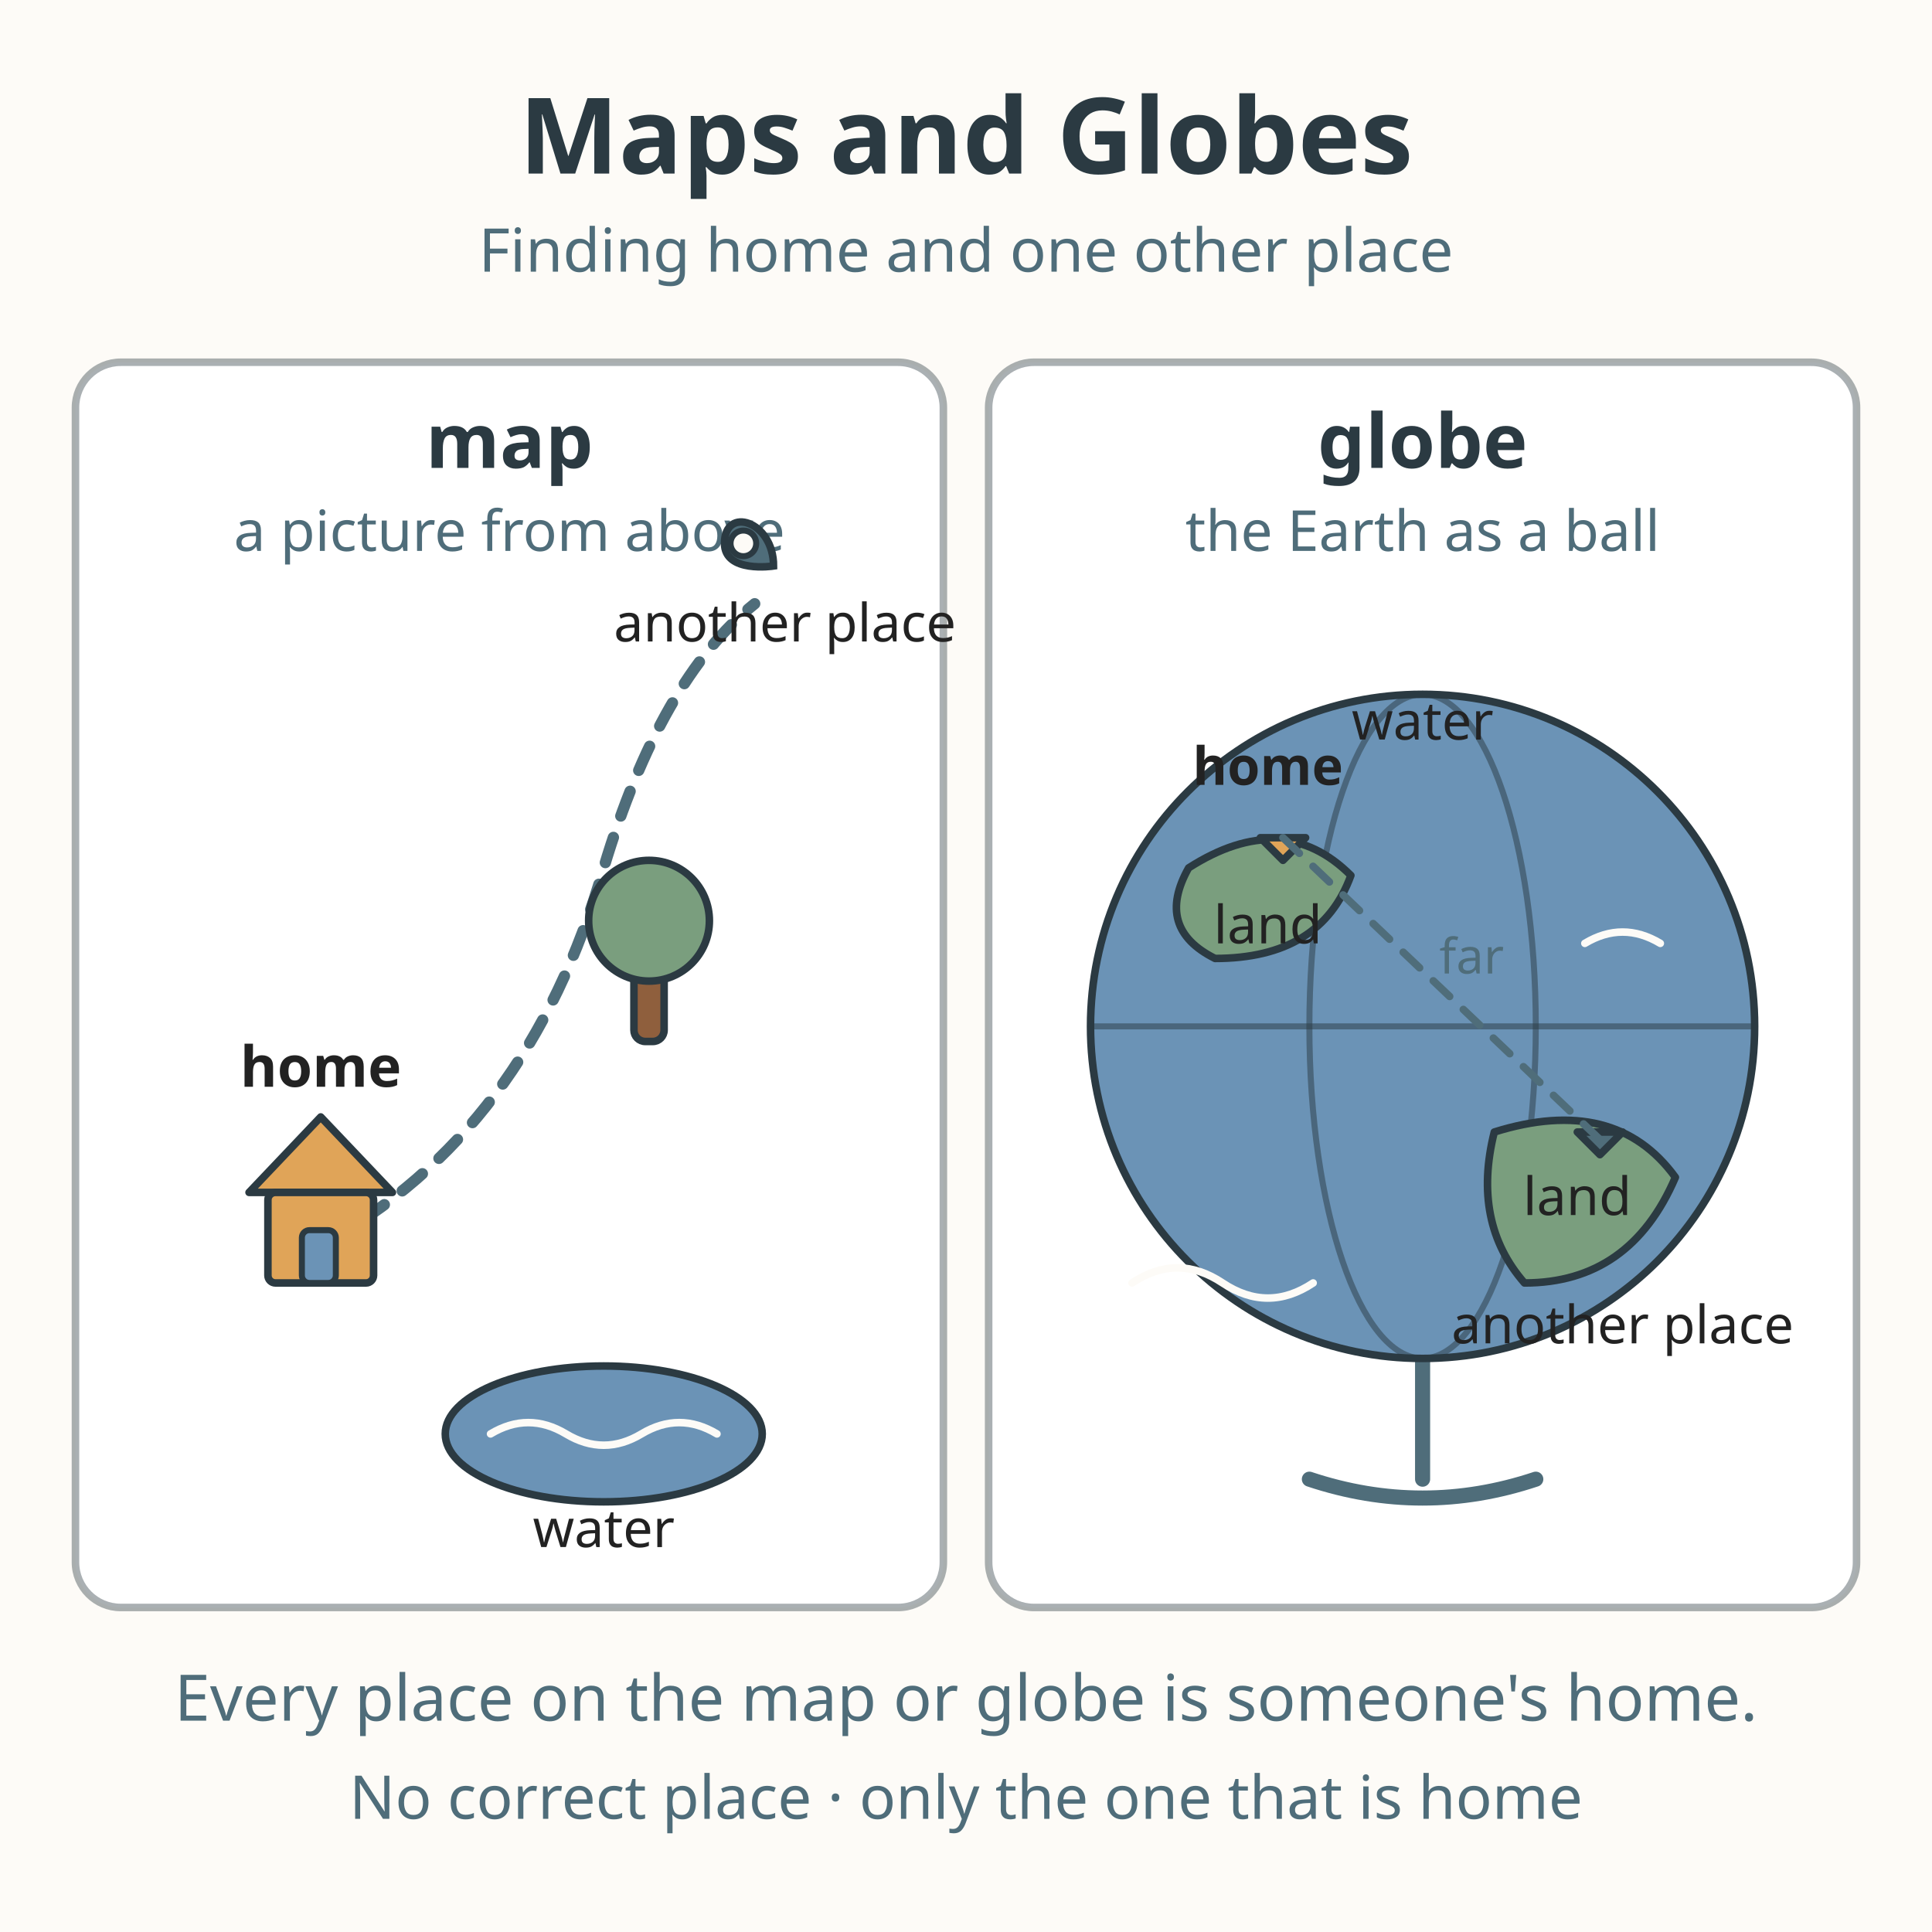
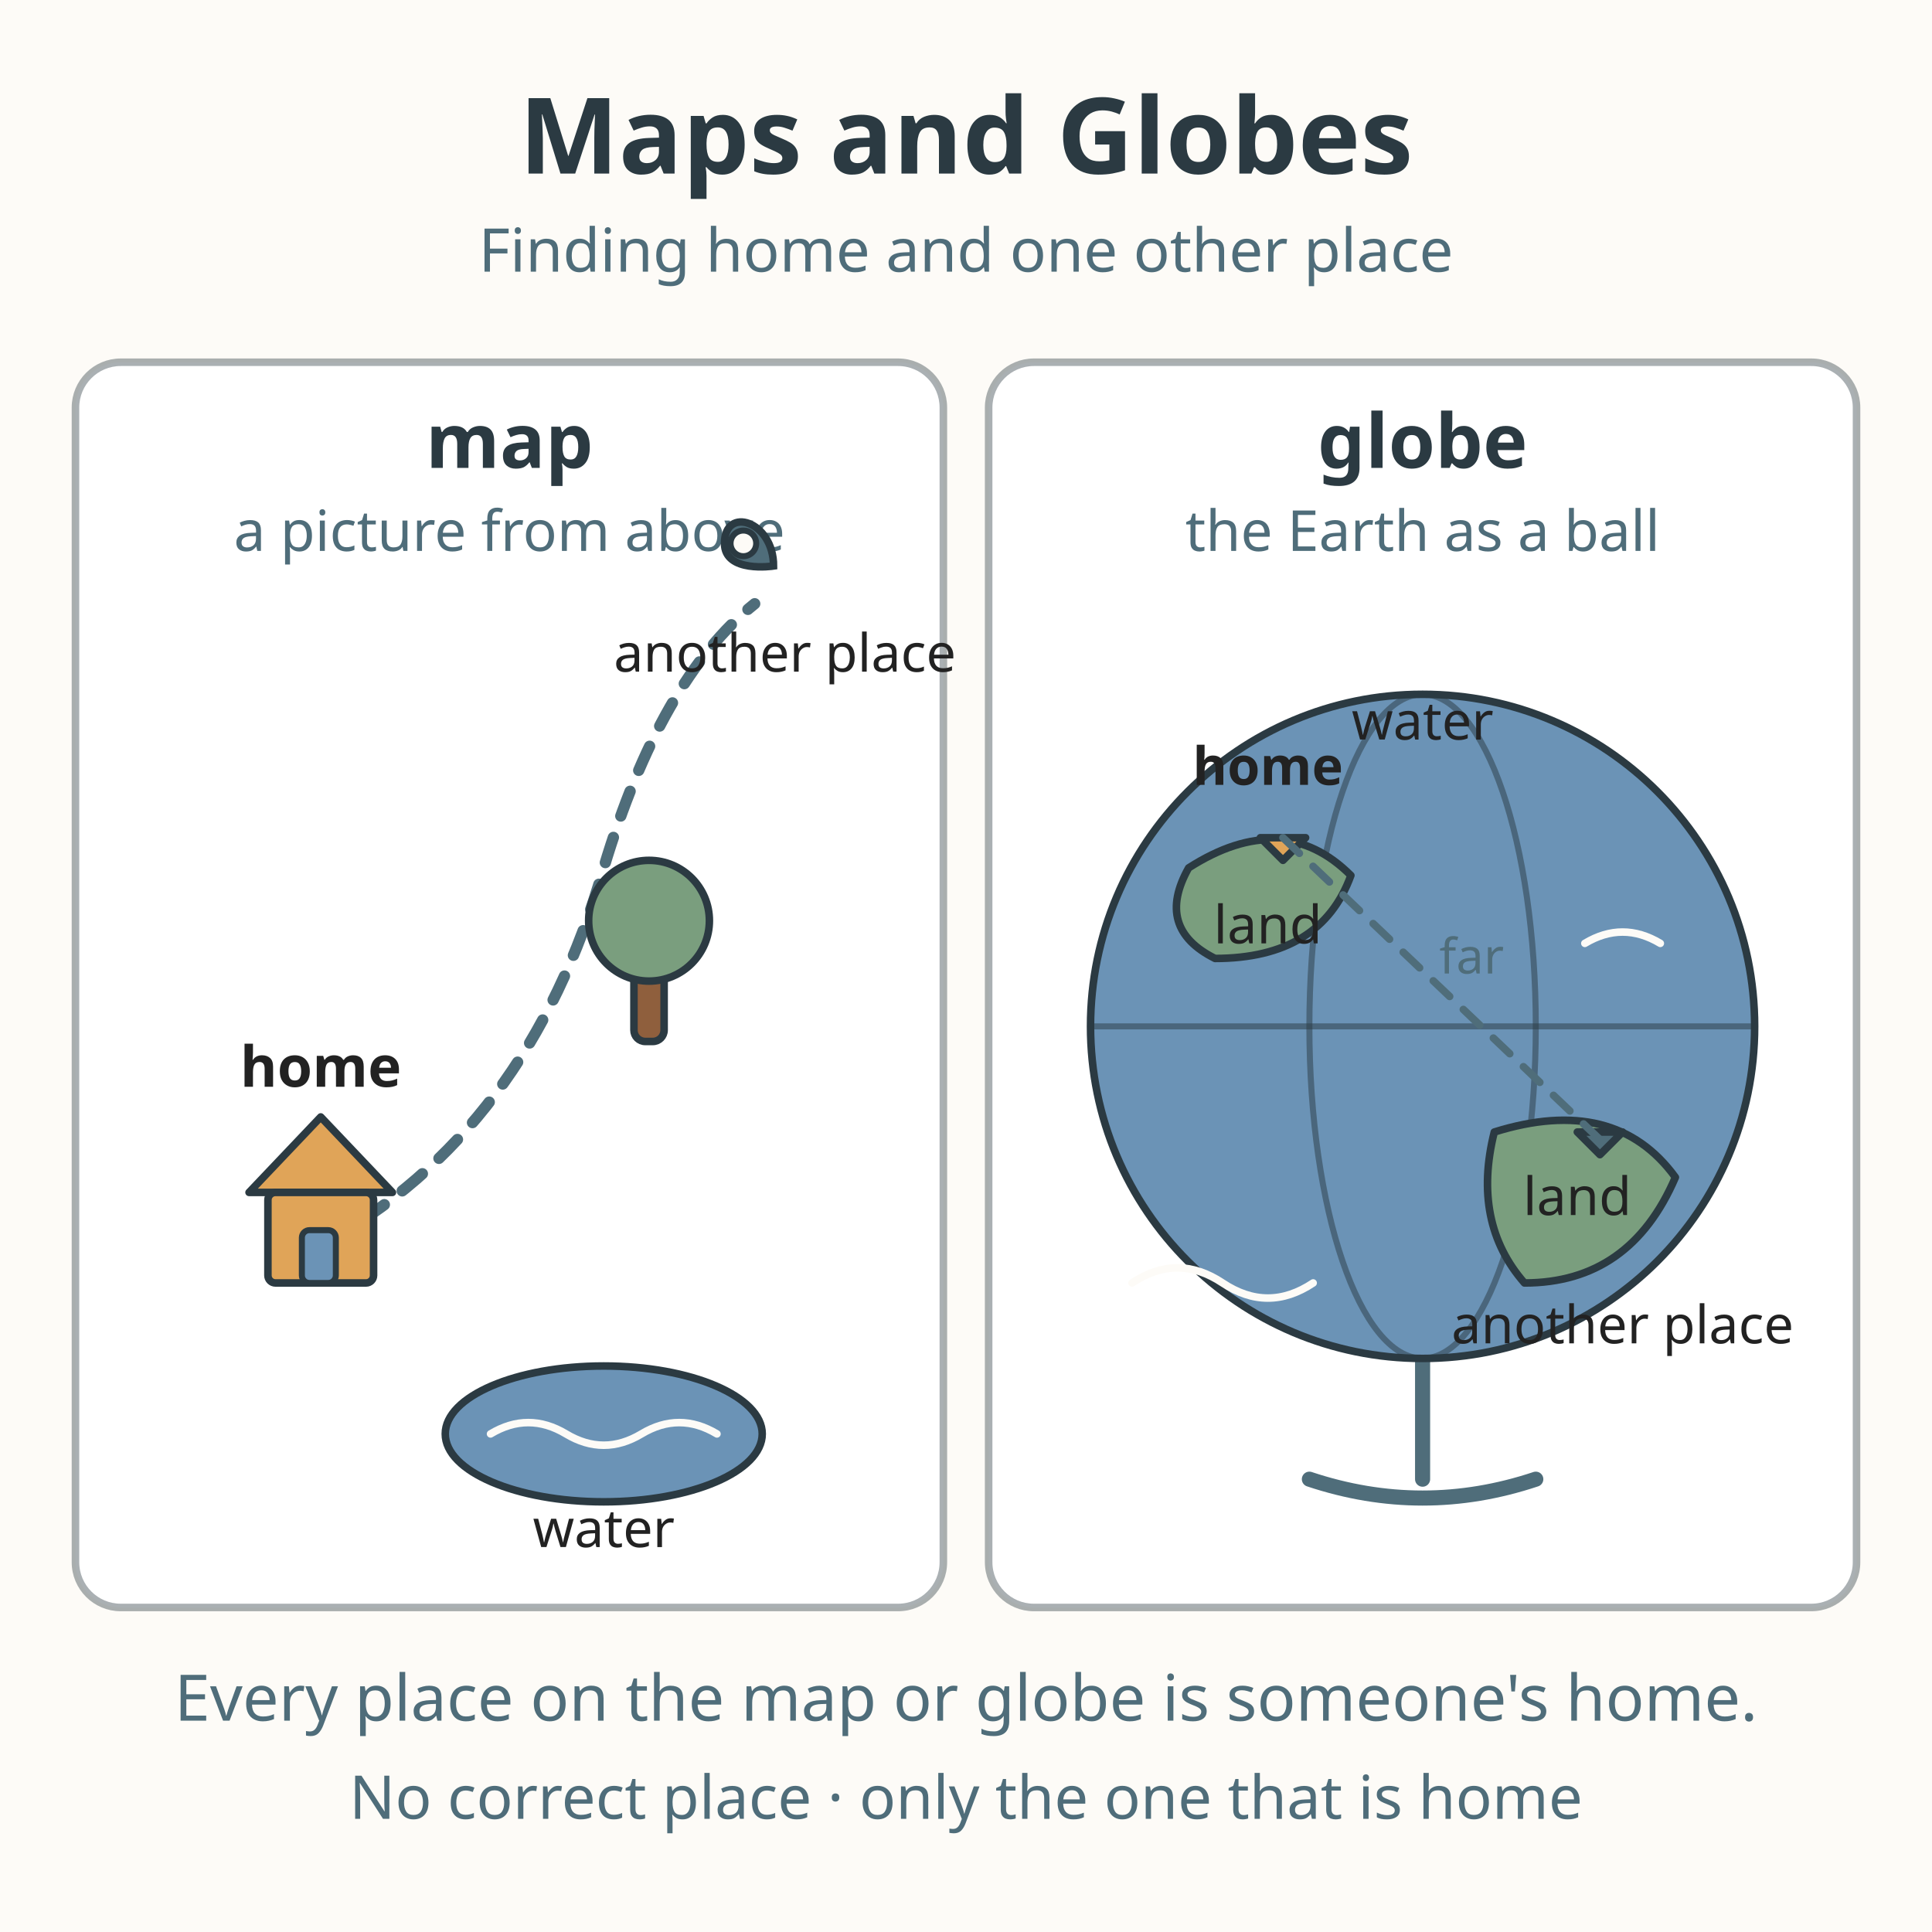
<svg xmlns="http://www.w3.org/2000/svg" viewBox="0 0 512 512" role="img" aria-labelledby="title-L-01-009-06-map-and-globe desc-L-01-009-06-map-and-globe">
  <rect width="512" height="512" fill="#fdfbf7" />
  <text x="256" y="46" text-anchor="middle" font-family="sans-serif" font-size="28" font-weight="bold" fill="#2b3a42">Maps and Globes</text>
  <text x="256" y="72" text-anchor="middle" font-family="sans-serif" font-size="16" fill="#4f6d7a">Finding home and one other place</text>
  <rect x="20" y="96" width="230" height="330" rx="12" fill="#ffffff" stroke="#2b3a42" stroke-width="2" stroke-opacity="0.4" />
  <text x="135" y="124" text-anchor="middle" font-family="sans-serif" font-size="20" font-weight="bold" fill="#2b3a42">map</text>
  <text x="135" y="146" text-anchor="middle" font-family="sans-serif" font-size="15" fill="#4f6d7a">a picture from above</text>
  <path d="M85 330 Q140 300 160 230 Q175 180 200 160" fill="none" stroke="#4f6d7a" stroke-width="3" stroke-dasharray="7 6" stroke-linecap="round" />
  <g>
    <path d="M66 316 L85 296 L104 316 Z" fill="#e0a458" stroke="#2b3a42" stroke-width="2" stroke-linejoin="round" />
    <rect x="71" y="316" width="28" height="24" rx="2" fill="#e0a458" stroke="#2b3a42" stroke-width="2" />
    <rect x="80" y="326" width="9" height="14" rx="2" fill="#6b93b6" stroke="#2b3a42" stroke-width="1.6" />
    <text x="85" y="288" text-anchor="middle" font-family="sans-serif" font-size="15" font-weight="bold" fill="#222222">home</text>
  </g>
  <g>
    <rect x="168" y="252" width="8" height="24" rx="3" fill="#8f5f3d" stroke="#2b3a42" stroke-width="2" />
    <circle cx="172" cy="244" r="16" fill="#7a9e7e" stroke="#2b3a42" stroke-width="2" />
  </g>
  <g>
    <ellipse cx="160" cy="380" rx="42" ry="18" fill="#6b93b6" stroke="#2b3a42" stroke-width="2" />
    <path d="M130 380 Q140 374 150 380 T170 380 T190 380" fill="none" stroke="#fdfbf7" stroke-width="2" stroke-linecap="round" />
    <text x="160" y="410" text-anchor="middle" font-family="sans-serif" font-size="14" fill="#222222">water</text>
  </g>
  <g>
    <path d="M205 150 C205 138 192 134 192 144 C192 152 205 150 205 150 Z" fill="#4f6d7a" stroke="#2b3a42" stroke-width="2" />
    <circle cx="197" cy="144" r="3.4" fill="#fdfbf7" stroke="#2b3a42" stroke-width="1.6" />
-     <text x="208" y="170" text-anchor="middle" font-family="sans-serif" font-size="14" fill="#222222">another place</text>
+     <text x="208" y="178" text-anchor="middle" font-family="sans-serif" font-size="14" fill="#222222">another place</text>
  </g>
  <rect x="262" y="96" width="230" height="330" rx="12" fill="#ffffff" stroke="#2b3a42" stroke-width="2" stroke-opacity="0.4" />
  <text x="377" y="124" text-anchor="middle" font-family="sans-serif" font-size="20" font-weight="bold" fill="#2b3a42">globe</text>
  <text x="377" y="146" text-anchor="middle" font-family="sans-serif" font-size="15" fill="#4f6d7a">the Earth as a ball</text>
  <line x1="377" y1="360" x2="377" y2="392" stroke="#4f6d7a" stroke-width="4" stroke-linecap="round" />
  <path d="M347 392 Q377 402 407 392" fill="none" stroke="#4f6d7a" stroke-width="4" stroke-linecap="round" />
  <circle cx="377" cy="272" r="88" fill="#6b93b6" stroke="#2b3a42" stroke-width="2" />
  <ellipse cx="377" cy="272" rx="30" ry="88" fill="none" stroke="#2b3a42" stroke-width="1.6" stroke-opacity="0.5" />
  <line x1="289" y1="272" x2="465" y2="272" stroke="#2b3a42" stroke-width="1.6" stroke-opacity="0.5" />
  <path d="M315 230 Q340 214 358 232 Q350 254 322 254 Q306 246 315 230 Z" fill="#7a9e7e" stroke="#2b3a42" stroke-width="2" stroke-linejoin="round" />
  <path d="M396 300 Q428 290 444 312 Q432 340 404 340 Q390 324 396 300 Z" fill="#7a9e7e" stroke="#2b3a42" stroke-width="2" stroke-linejoin="round" />
  <path d="M300 340 Q312 332 324 340 T348 340" fill="none" stroke="#fdfbf7" stroke-width="2" stroke-linecap="round" />
  <path d="M420 250 Q430 244 440 250" fill="none" stroke="#fdfbf7" stroke-width="2" stroke-linecap="round" />
  <text x="336" y="250" text-anchor="middle" font-family="sans-serif" font-size="14" fill="#222222">land</text>
  <text x="418" y="322" text-anchor="middle" font-family="sans-serif" font-size="14" fill="#222222">land</text>
  <text x="377" y="196" text-anchor="middle" font-family="sans-serif" font-size="14" fill="#222222">water</text>
  <g>
    <path d="M340 228 L334 222 L346 222 Z" fill="#e0a458" stroke="#2b3a42" stroke-width="2" stroke-linejoin="round" />
    <text x="336" y="208" text-anchor="middle" font-family="sans-serif" font-size="14" font-weight="bold" fill="#222222">home</text>
  </g>
  <g>
    <path d="M424 306 L418 300 L430 300 Z" fill="#4f6d7a" stroke="#2b3a42" stroke-width="2" stroke-linejoin="round" />
    <text x="430" y="356" text-anchor="middle" font-family="sans-serif" font-size="14" fill="#222222">another place</text>
  </g>
  <line x1="340" y1="222" x2="424" y2="302" stroke="#4f6d7a" stroke-width="2" stroke-dasharray="6 5" stroke-linecap="round" />
  <text x="390" y="258" text-anchor="middle" font-family="sans-serif" font-size="13" fill="#4f6d7a">far</text>
  <text x="256" y="456" text-anchor="middle" font-family="sans-serif" font-size="17" fill="#4f6d7a">Every place on the map or globe is someone's home.</text>
  <text x="256" y="482" text-anchor="middle" font-family="sans-serif" font-size="16" fill="#4f6d7a">No correct place · only the one that is home</text>
</svg>
